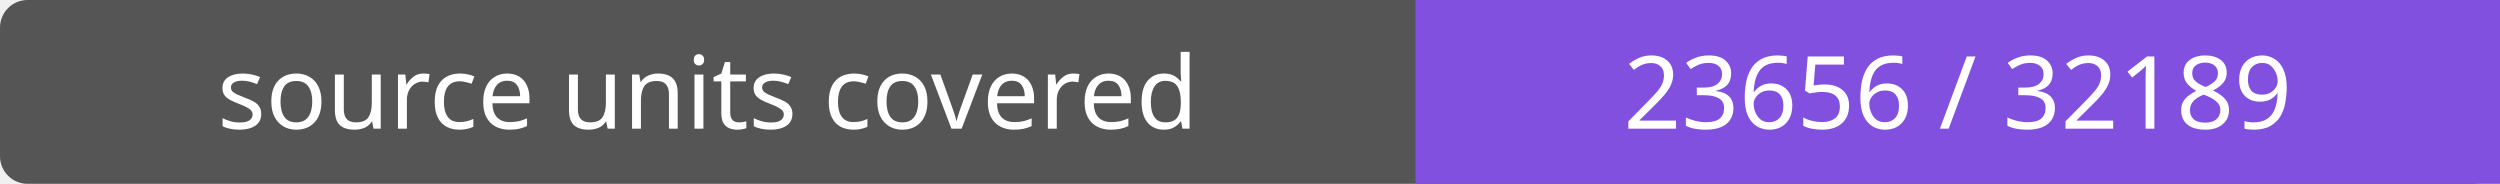
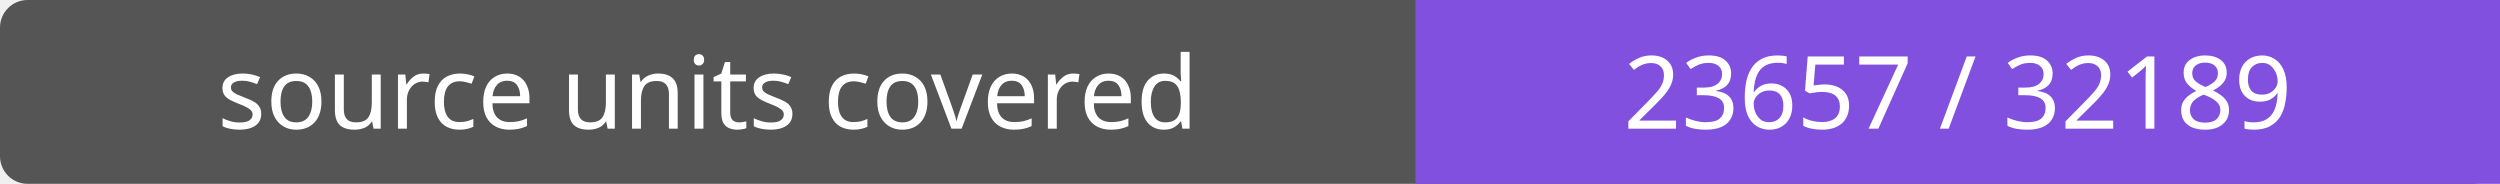
- <svg xmlns="http://www.w3.org/2000/svg" width="272" height="20" role="img" aria-label="source units covered: 23656 / 32189">
+ <svg xmlns="http://www.w3.org/2000/svg" width="272" height="20" role="img" aria-label="source units covered: 23657 / 32189">
  <rect width="272" height="20" rx="3" fill="#555" />
  <path fill="#8250df" d="M154 0h118v20H154z" />
  <g fill="#fff" text-anchor="middle" font-family="Verdana,sans-serif" font-size="11">
    <text x="77.0" y="14">source units covered</text>
-     <text x="213.0" y="14">23656 / 32189</text>
+     <text x="213.0" y="14">23657 / 32189</text>
  </g>
</svg>
